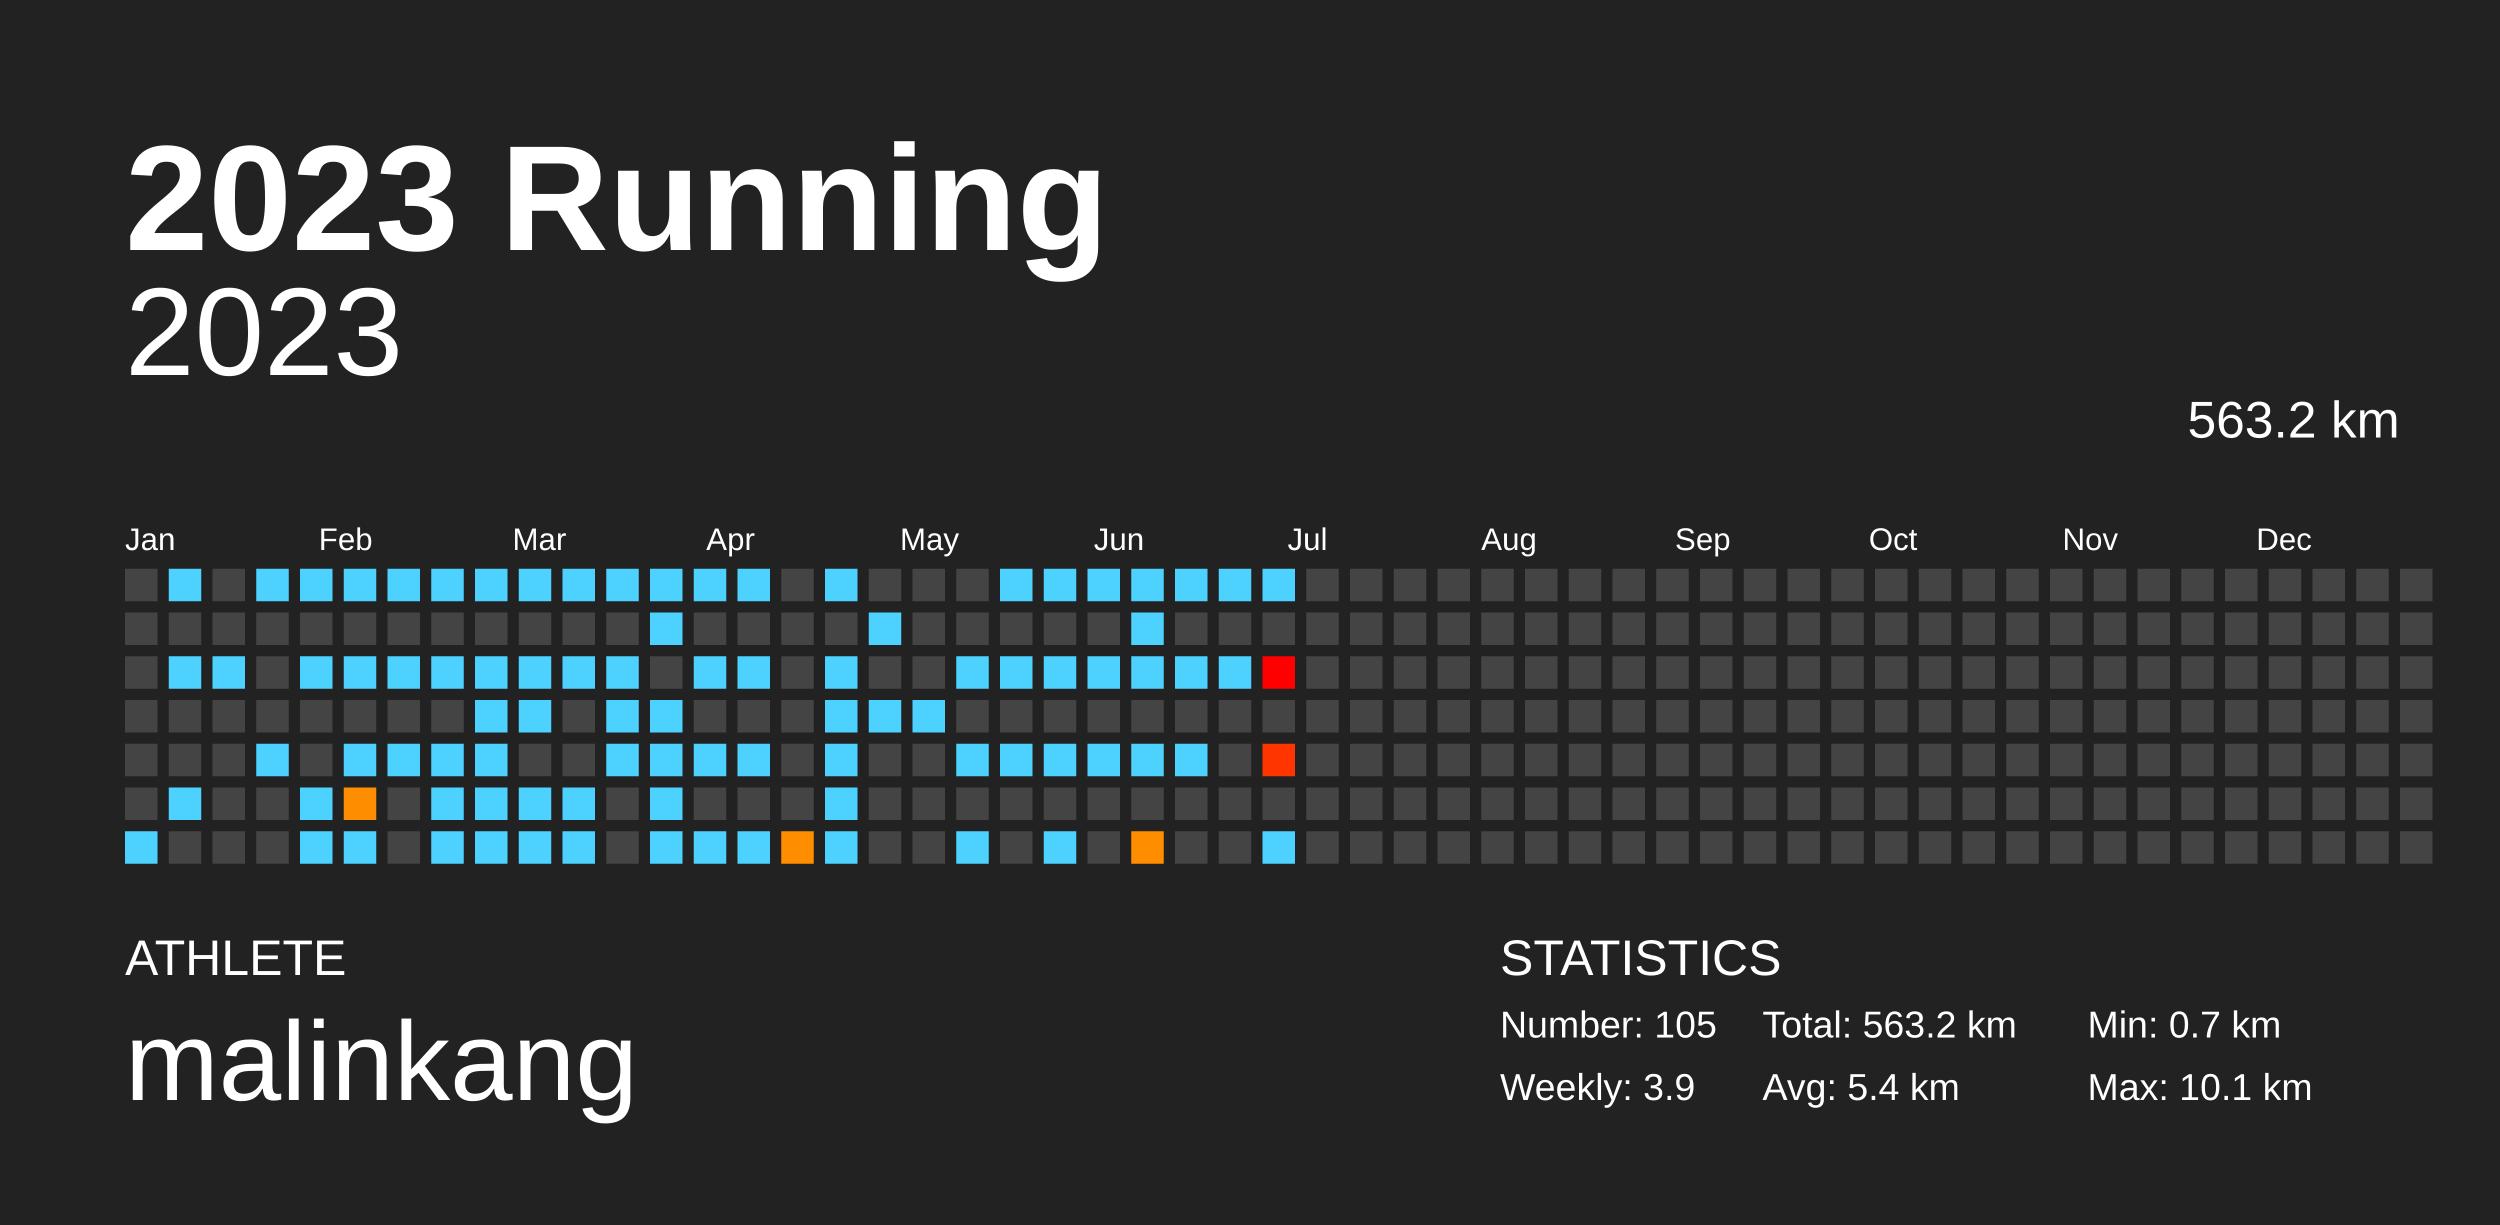
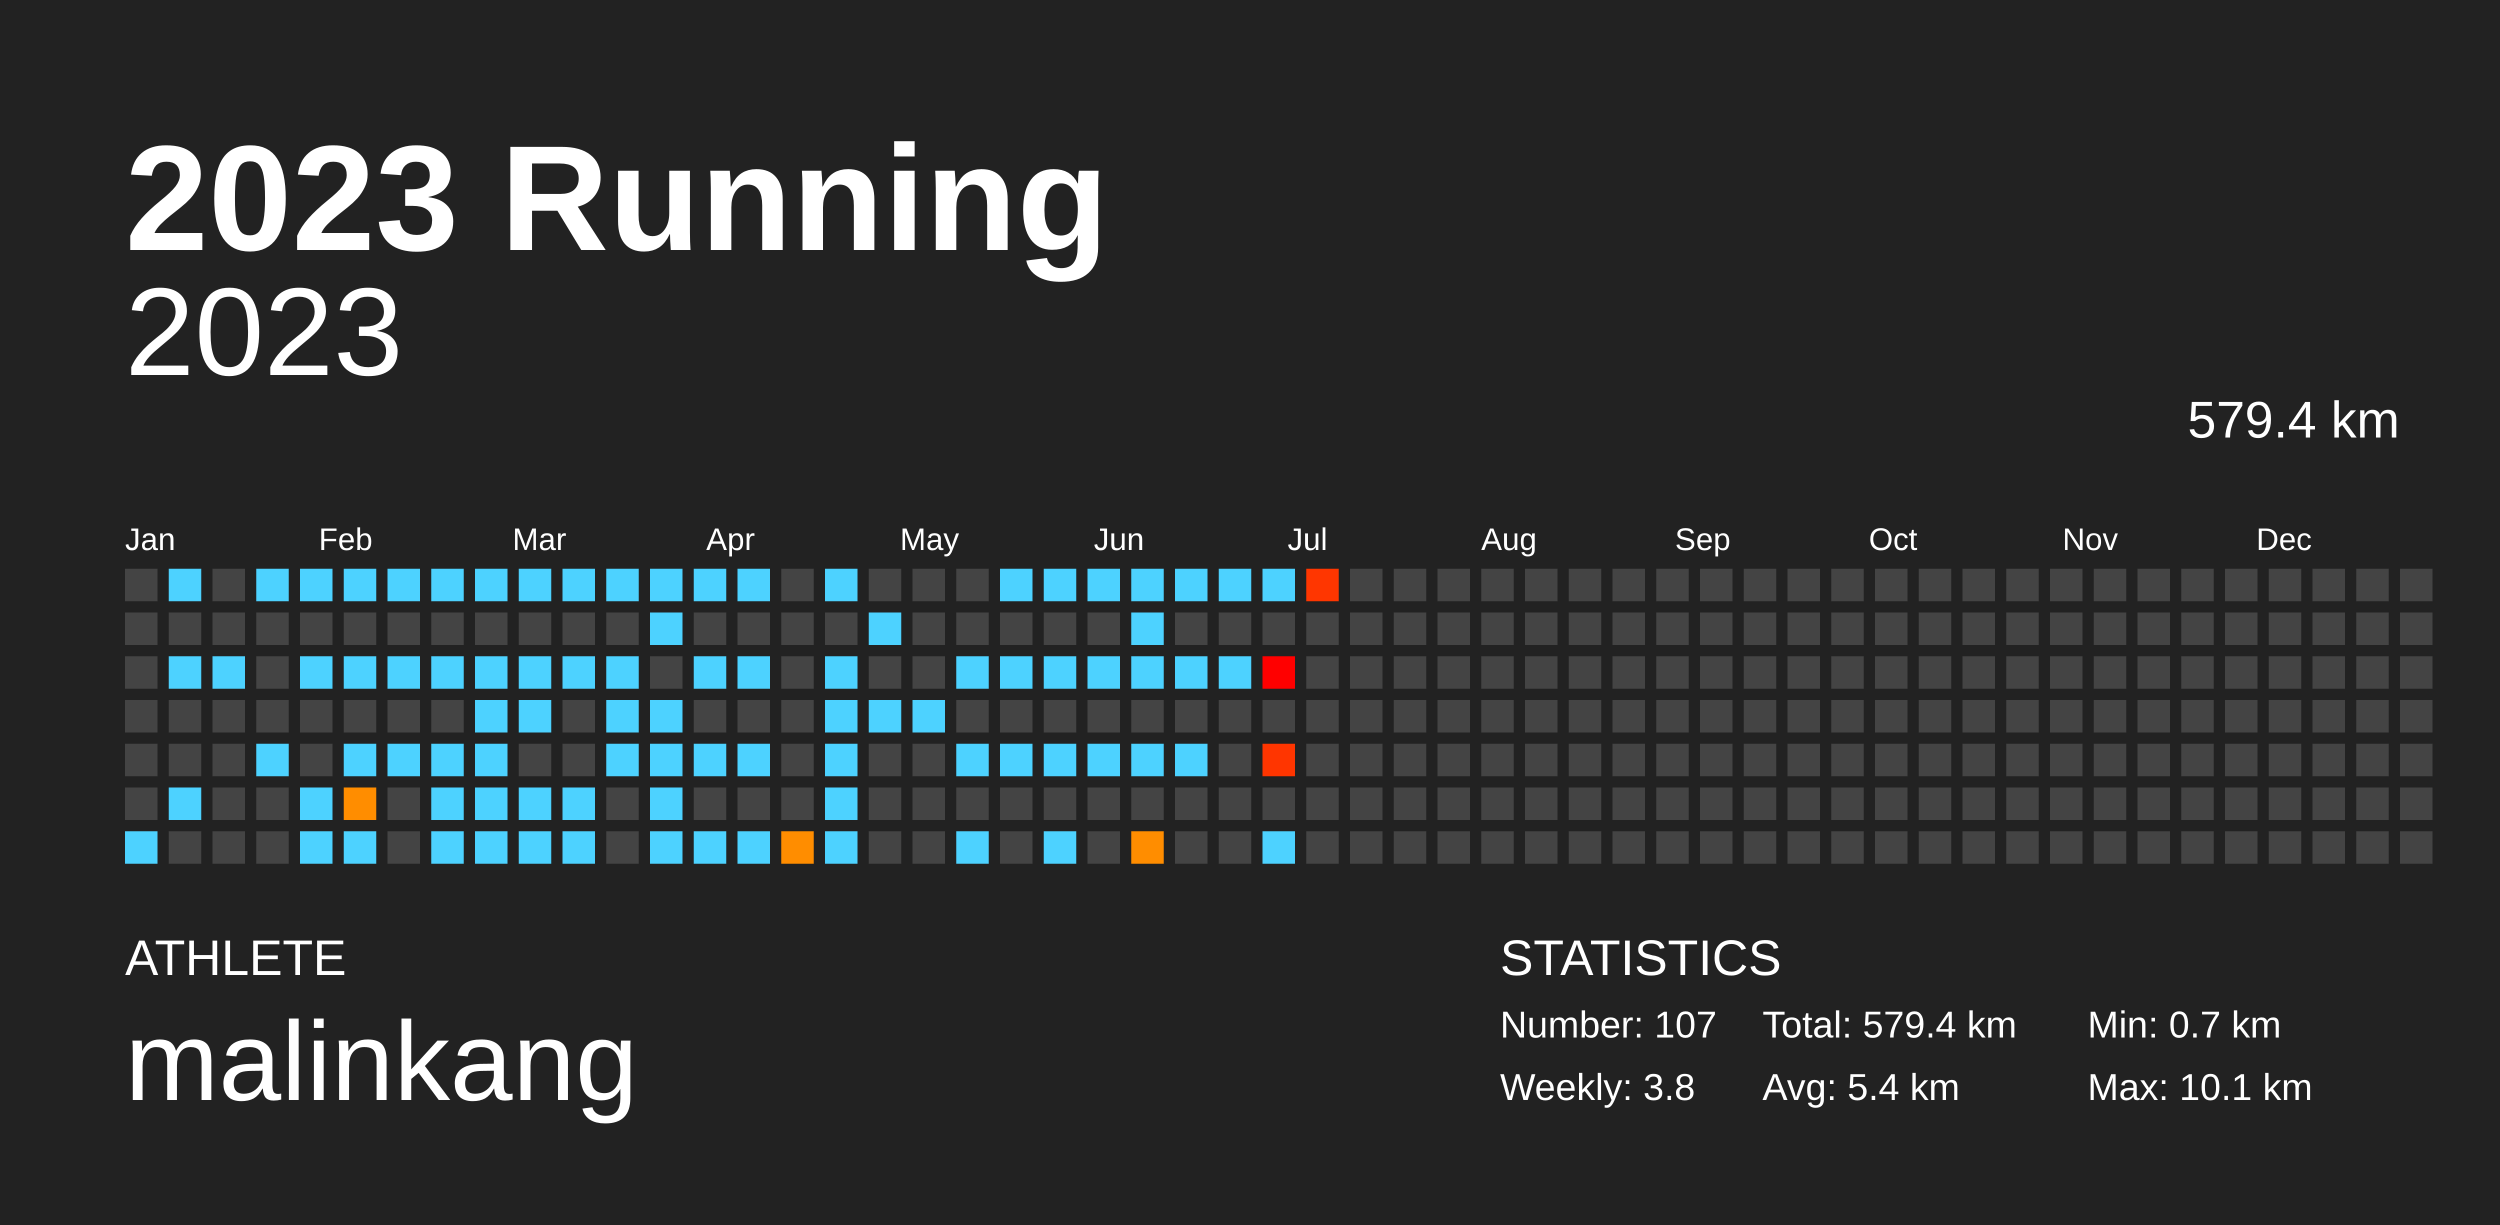
<svg xmlns="http://www.w3.org/2000/svg" baseProfile="full" height="98mm" version="1.1" viewBox="0,0,200,98" width="200mm">
  <defs />
  <rect fill="#222222" height="98" width="200" x="0" y="0" />
  <text fill="#FFFFFF" style="font-size:12px; font-family:Arial; font-weight:bold;" x="10" y="20">2023 Running</text>
  <text fill="#FFFFFF" style="font-size:4px; font-family:Arial" x="10" y="78">ATHLETE</text>
  <text fill="#FFFFFF" style="font-size:9px; font-family:Arial" x="10" y="88">malinkang</text>
  <text fill="#FFFFFF" style="font-size:4px; font-family:Arial" x="120" y="78">STATISTICS</text>
-   <text fill="#FFFFFF" style="font-size:3px; font-family:Arial" x="120" y="83">Number: 105</text>
-   <text fill="#FFFFFF" style="font-size:3px; font-family:Arial" x="120" y="88">Weekly: 3.9</text>
-   <text fill="#FFFFFF" style="font-size:3px; font-family:Arial" x="141" y="83">Total: 563.2 km</text>
+   <text fill="#FFFFFF" style="font-size:3px; font-family:Arial" x="120" y="83">Number: 107</text>
+   <text fill="#FFFFFF" style="font-size:3px; font-family:Arial" x="120" y="88">Weekly: 3.8</text>
+   <text fill="#FFFFFF" style="font-size:3px; font-family:Arial" x="141" y="83">Total: 579.4 km</text>
  <text fill="#FFFFFF" style="font-size:3px; font-family:Arial" x="141" y="88">Avg: 5.4 km</text>
  <text fill="#FFFFFF" style="font-size:3px; font-family:Arial" x="167" y="83">Min: 0.7 km</text>
  <text fill="#FFFFFF" style="font-size:3px; font-family:Arial" x="167" y="88">Max: 10.1 km</text>
  <text alignment-baseline="hanging" fill="#FFFFFF" style="font-size:10.0px; font-family:Arial;" x="10" y="30">2023</text>
-   <text alignment-baseline="hanging" fill="#FFFFFF" style="font-size:4.125px; font-family:Arial;" x="175" y="35">563.2 km</text>
+   <text alignment-baseline="hanging" fill="#FFFFFF" style="font-size:4.125px; font-family:Arial;" x="175" y="35">579.4 km</text>
  <text fill="#FFFFFF" style="font-size:2.5px; font-family:Arial" x="10.0" y="44">Jan</text>
  <text fill="#FFFFFF" style="font-size:2.5px; font-family:Arial" x="25.5" y="44">Feb</text>
  <text fill="#FFFFFF" style="font-size:2.5px; font-family:Arial" x="41.0" y="44">Mar</text>
  <text fill="#FFFFFF" style="font-size:2.5px; font-family:Arial" x="56.5" y="44">Apr</text>
  <text fill="#FFFFFF" style="font-size:2.5px; font-family:Arial" x="72.0" y="44">May</text>
  <text fill="#FFFFFF" style="font-size:2.5px; font-family:Arial" x="87.5" y="44">Jun</text>
  <text fill="#FFFFFF" style="font-size:2.5px; font-family:Arial" x="103.0" y="44">Jul</text>
  <text fill="#FFFFFF" style="font-size:2.5px; font-family:Arial" x="118.5" y="44">Aug</text>
  <text fill="#FFFFFF" style="font-size:2.5px; font-family:Arial" x="134.0" y="44">Sep</text>
  <text fill="#FFFFFF" style="font-size:2.5px; font-family:Arial" x="149.5" y="44">Oct</text>
  <text fill="#FFFFFF" style="font-size:2.5px; font-family:Arial" x="165.0" y="44">Nov</text>
  <text fill="#FFFFFF" style="font-size:2.5px; font-family:Arial" x="180.5" y="44">Dec</text>
  <rect fill="#444444" height="2.6" width="2.6" x="10.0" y="45.5" />
  <rect fill="#444444" height="2.6" width="2.6" x="10.0" y="49.0" />
  <rect fill="#444444" height="2.6" width="2.6" x="10.0" y="52.5" />
  <rect fill="#444444" height="2.6" width="2.6" x="10.0" y="56.0" />
  <rect fill="#444444" height="2.6" width="2.6" x="10.0" y="59.5" />
  <rect fill="#444444" height="2.6" width="2.6" x="10.0" y="63.0" />
  <rect fill="#4dd2ff" height="2.6" width="2.6" x="10.0" y="66.5" />
  <rect fill="#4dd2ff" height="2.6" width="2.6" x="13.5" y="45.5" />
  <rect fill="#444444" height="2.6" width="2.6" x="13.5" y="49.0" />
  <rect fill="#4dd2ff" height="2.6" width="2.6" x="13.5" y="52.5" />
  <rect fill="#444444" height="2.6" width="2.6" x="13.5" y="56.0" />
  <rect fill="#444444" height="2.6" width="2.6" x="13.5" y="59.5" />
  <rect fill="#4dd2ff" height="2.6" width="2.6" x="13.5" y="63.0" />
  <rect fill="#444444" height="2.6" width="2.6" x="13.5" y="66.5" />
  <rect fill="#444444" height="2.6" width="2.6" x="17.0" y="45.5" />
  <rect fill="#444444" height="2.6" width="2.6" x="17.0" y="49.0" />
  <rect fill="#4dd2ff" height="2.6" width="2.6" x="17.0" y="52.5" />
  <rect fill="#444444" height="2.6" width="2.6" x="17.0" y="56.0" />
  <rect fill="#444444" height="2.6" width="2.6" x="17.0" y="59.5" />
  <rect fill="#444444" height="2.6" width="2.6" x="17.0" y="63.0" />
  <rect fill="#444444" height="2.6" width="2.6" x="17.0" y="66.5" />
  <rect fill="#4dd2ff" height="2.6" width="2.6" x="20.5" y="45.5" />
  <rect fill="#444444" height="2.6" width="2.6" x="20.5" y="49.0" />
  <rect fill="#444444" height="2.6" width="2.6" x="20.5" y="52.5" />
  <rect fill="#444444" height="2.6" width="2.6" x="20.5" y="56.0" />
  <rect fill="#4dd2ff" height="2.6" width="2.6" x="20.5" y="59.5" />
  <rect fill="#444444" height="2.6" width="2.6" x="20.5" y="63.0" />
  <rect fill="#444444" height="2.6" width="2.6" x="20.5" y="66.5" />
  <rect fill="#4dd2ff" height="2.6" width="2.6" x="24.0" y="45.5" />
  <rect fill="#444444" height="2.6" width="2.6" x="24.0" y="49.0" />
  <rect fill="#4dd2ff" height="2.6" width="2.6" x="24.0" y="52.5" />
  <rect fill="#444444" height="2.6" width="2.6" x="24.0" y="56.0" />
  <rect fill="#444444" height="2.6" width="2.6" x="24.0" y="59.5" />
  <rect fill="#4dd2ff" height="2.6" width="2.6" x="24.0" y="63.0" />
  <rect fill="#4dd2ff" height="2.6" width="2.6" x="24.0" y="66.5" />
  <rect fill="#4dd2ff" height="2.6" width="2.6" x="27.5" y="45.5" />
  <rect fill="#444444" height="2.6" width="2.6" x="27.5" y="49.0" />
  <rect fill="#4dd2ff" height="2.6" width="2.6" x="27.5" y="52.5" />
  <rect fill="#444444" height="2.6" width="2.6" x="27.5" y="56.0" />
  <rect fill="#4dd2ff" height="2.6" width="2.6" x="27.5" y="59.5" />
  <rect fill="#ff8d00" height="2.6" width="2.6" x="27.5" y="63.0" />
  <rect fill="#4dd2ff" height="2.6" width="2.6" x="27.5" y="66.5" />
  <rect fill="#4dd2ff" height="2.6" width="2.6" x="31.0" y="45.5" />
  <rect fill="#444444" height="2.6" width="2.6" x="31.0" y="49.0" />
  <rect fill="#4dd2ff" height="2.6" width="2.6" x="31.0" y="52.5" />
  <rect fill="#444444" height="2.6" width="2.6" x="31.0" y="56.0" />
  <rect fill="#4dd2ff" height="2.6" width="2.6" x="31.0" y="59.5" />
  <rect fill="#444444" height="2.6" width="2.6" x="31.0" y="63.0" />
  <rect fill="#444444" height="2.6" width="2.6" x="31.0" y="66.5" />
  <rect fill="#4dd2ff" height="2.6" width="2.6" x="34.5" y="45.5" />
  <rect fill="#444444" height="2.6" width="2.6" x="34.5" y="49.0" />
  <rect fill="#4dd2ff" height="2.6" width="2.6" x="34.5" y="52.5" />
  <rect fill="#444444" height="2.6" width="2.6" x="34.5" y="56.0" />
  <rect fill="#4dd2ff" height="2.6" width="2.6" x="34.5" y="59.5" />
  <rect fill="#4dd2ff" height="2.6" width="2.6" x="34.5" y="63.0" />
  <rect fill="#4dd2ff" height="2.6" width="2.6" x="34.5" y="66.5" />
  <rect fill="#4dd2ff" height="2.6" width="2.6" x="38.0" y="45.5" />
  <rect fill="#444444" height="2.6" width="2.6" x="38.0" y="49.0" />
  <rect fill="#4dd2ff" height="2.6" width="2.6" x="38.0" y="52.5" />
  <rect fill="#4dd2ff" height="2.6" width="2.6" x="38.0" y="56.0" />
  <rect fill="#4dd2ff" height="2.6" width="2.6" x="38.0" y="59.5" />
  <rect fill="#4dd2ff" height="2.6" width="2.6" x="38.0" y="63.0" />
  <rect fill="#4dd2ff" height="2.6" width="2.6" x="38.0" y="66.5" />
  <rect fill="#4dd2ff" height="2.6" width="2.6" x="41.5" y="45.5" />
  <rect fill="#444444" height="2.6" width="2.6" x="41.5" y="49.0" />
  <rect fill="#4dd2ff" height="2.6" width="2.6" x="41.5" y="52.5" />
  <rect fill="#4dd2ff" height="2.6" width="2.6" x="41.5" y="56.0" />
  <rect fill="#444444" height="2.6" width="2.6" x="41.5" y="59.5" />
  <rect fill="#4dd2ff" height="2.6" width="2.6" x="41.5" y="63.0" />
  <rect fill="#4dd2ff" height="2.6" width="2.6" x="41.5" y="66.5" />
  <rect fill="#4dd2ff" height="2.6" width="2.6" x="45.0" y="45.5" />
  <rect fill="#444444" height="2.6" width="2.6" x="45.0" y="49.0" />
  <rect fill="#4dd2ff" height="2.6" width="2.6" x="45.0" y="52.5" />
  <rect fill="#444444" height="2.6" width="2.6" x="45.0" y="56.0" />
  <rect fill="#444444" height="2.6" width="2.6" x="45.0" y="59.5" />
  <rect fill="#4dd2ff" height="2.6" width="2.6" x="45.0" y="63.0" />
  <rect fill="#4dd2ff" height="2.6" width="2.6" x="45.0" y="66.5" />
  <rect fill="#4dd2ff" height="2.6" width="2.6" x="48.5" y="45.5" />
  <rect fill="#444444" height="2.6" width="2.6" x="48.5" y="49.0" />
  <rect fill="#4dd2ff" height="2.6" width="2.6" x="48.5" y="52.5" />
  <rect fill="#4dd2ff" height="2.6" width="2.6" x="48.5" y="56.0" />
  <rect fill="#4dd2ff" height="2.6" width="2.6" x="48.5" y="59.5" />
  <rect fill="#444444" height="2.6" width="2.6" x="48.5" y="63.0" />
  <rect fill="#444444" height="2.6" width="2.6" x="48.5" y="66.5" />
  <rect fill="#4dd2ff" height="2.6" width="2.6" x="52.0" y="45.5" />
  <rect fill="#4dd2ff" height="2.6" width="2.6" x="52.0" y="49.0" />
  <rect fill="#444444" height="2.6" width="2.6" x="52.0" y="52.5" />
  <rect fill="#4dd2ff" height="2.6" width="2.6" x="52.0" y="56.0" />
  <rect fill="#4dd2ff" height="2.6" width="2.6" x="52.0" y="59.5" />
  <rect fill="#4dd2ff" height="2.6" width="2.6" x="52.0" y="63.0" />
  <rect fill="#4dd2ff" height="2.6" width="2.6" x="52.0" y="66.5" />
  <rect fill="#4dd2ff" height="2.6" width="2.6" x="55.5" y="45.5" />
  <rect fill="#444444" height="2.6" width="2.6" x="55.5" y="49.0" />
  <rect fill="#4dd2ff" height="2.6" width="2.6" x="55.5" y="52.5" />
  <rect fill="#444444" height="2.6" width="2.6" x="55.5" y="56.0" />
  <rect fill="#4dd2ff" height="2.6" width="2.6" x="55.5" y="59.5" />
  <rect fill="#444444" height="2.6" width="2.6" x="55.5" y="63.0" />
  <rect fill="#4dd2ff" height="2.6" width="2.6" x="55.5" y="66.5" />
  <rect fill="#4dd2ff" height="2.6" width="2.6" x="59.0" y="45.5" />
  <rect fill="#444444" height="2.6" width="2.6" x="59.0" y="49.0" />
  <rect fill="#4dd2ff" height="2.6" width="2.6" x="59.0" y="52.5" />
  <rect fill="#444444" height="2.6" width="2.6" x="59.0" y="56.0" />
  <rect fill="#4dd2ff" height="2.6" width="2.6" x="59.0" y="59.5" />
  <rect fill="#444444" height="2.6" width="2.6" x="59.0" y="63.0" />
  <rect fill="#4dd2ff" height="2.6" width="2.6" x="59.0" y="66.5" />
  <rect fill="#444444" height="2.6" width="2.6" x="62.5" y="45.5" />
  <rect fill="#444444" height="2.6" width="2.6" x="62.5" y="49.0" />
  <rect fill="#444444" height="2.6" width="2.6" x="62.5" y="52.5" />
  <rect fill="#444444" height="2.6" width="2.6" x="62.5" y="56.0" />
  <rect fill="#444444" height="2.6" width="2.6" x="62.5" y="59.5" />
  <rect fill="#444444" height="2.6" width="2.6" x="62.5" y="63.0" />
  <rect fill="#ff8d00" height="2.6" width="2.6" x="62.5" y="66.5" />
  <rect fill="#4dd2ff" height="2.6" width="2.6" x="66.0" y="45.5" />
  <rect fill="#444444" height="2.6" width="2.6" x="66.0" y="49.0" />
  <rect fill="#4dd2ff" height="2.6" width="2.6" x="66.0" y="52.5" />
  <rect fill="#4dd2ff" height="2.6" width="2.6" x="66.0" y="56.0" />
  <rect fill="#4dd2ff" height="2.6" width="2.6" x="66.0" y="59.5" />
  <rect fill="#4dd2ff" height="2.6" width="2.6" x="66.0" y="63.0" />
  <rect fill="#4dd2ff" height="2.6" width="2.6" x="66.0" y="66.5" />
  <rect fill="#444444" height="2.6" width="2.6" x="69.5" y="45.5" />
  <rect fill="#4dd2ff" height="2.6" width="2.6" x="69.5" y="49.0" />
  <rect fill="#444444" height="2.6" width="2.6" x="69.5" y="52.5" />
  <rect fill="#4dd2ff" height="2.6" width="2.6" x="69.5" y="56.0" />
  <rect fill="#444444" height="2.6" width="2.6" x="69.5" y="59.5" />
  <rect fill="#444444" height="2.6" width="2.6" x="69.5" y="63.0" />
  <rect fill="#444444" height="2.6" width="2.6" x="69.5" y="66.5" />
  <rect fill="#444444" height="2.6" width="2.6" x="73.0" y="45.5" />
  <rect fill="#444444" height="2.6" width="2.6" x="73.0" y="49.0" />
  <rect fill="#444444" height="2.6" width="2.6" x="73.0" y="52.5" />
  <rect fill="#4dd2ff" height="2.6" width="2.6" x="73.0" y="56.0" />
  <rect fill="#444444" height="2.6" width="2.6" x="73.0" y="59.5" />
  <rect fill="#444444" height="2.6" width="2.6" x="73.0" y="63.0" />
  <rect fill="#444444" height="2.6" width="2.6" x="73.0" y="66.5" />
  <rect fill="#444444" height="2.6" width="2.6" x="76.5" y="45.5" />
  <rect fill="#444444" height="2.6" width="2.6" x="76.5" y="49.0" />
  <rect fill="#4dd2ff" height="2.6" width="2.6" x="76.5" y="52.5" />
  <rect fill="#444444" height="2.6" width="2.6" x="76.5" y="56.0" />
  <rect fill="#4dd2ff" height="2.6" width="2.6" x="76.5" y="59.5" />
  <rect fill="#444444" height="2.6" width="2.6" x="76.5" y="63.0" />
  <rect fill="#4dd2ff" height="2.6" width="2.6" x="76.5" y="66.5" />
  <rect fill="#4dd2ff" height="2.6" width="2.6" x="80.0" y="45.5" />
  <rect fill="#444444" height="2.6" width="2.6" x="80.0" y="49.0" />
  <rect fill="#4dd2ff" height="2.6" width="2.6" x="80.0" y="52.5" />
  <rect fill="#444444" height="2.6" width="2.6" x="80.0" y="56.0" />
  <rect fill="#4dd2ff" height="2.6" width="2.6" x="80.0" y="59.5" />
  <rect fill="#444444" height="2.6" width="2.6" x="80.0" y="63.0" />
  <rect fill="#444444" height="2.6" width="2.6" x="80.0" y="66.5" />
  <rect fill="#4dd2ff" height="2.6" width="2.6" x="83.5" y="45.5" />
  <rect fill="#444444" height="2.6" width="2.6" x="83.5" y="49.0" />
  <rect fill="#4dd2ff" height="2.6" width="2.6" x="83.5" y="52.5" />
  <rect fill="#444444" height="2.6" width="2.6" x="83.5" y="56.0" />
  <rect fill="#4dd2ff" height="2.6" width="2.6" x="83.5" y="59.5" />
  <rect fill="#444444" height="2.6" width="2.6" x="83.5" y="63.0" />
  <rect fill="#4dd2ff" height="2.6" width="2.6" x="83.5" y="66.5" />
  <rect fill="#4dd2ff" height="2.6" width="2.6" x="87.0" y="45.5" />
  <rect fill="#444444" height="2.6" width="2.6" x="87.0" y="49.0" />
  <rect fill="#4dd2ff" height="2.6" width="2.6" x="87.0" y="52.5" />
  <rect fill="#444444" height="2.6" width="2.6" x="87.0" y="56.0" />
  <rect fill="#4dd2ff" height="2.6" width="2.6" x="87.0" y="59.5" />
  <rect fill="#444444" height="2.6" width="2.6" x="87.0" y="63.0" />
  <rect fill="#444444" height="2.6" width="2.6" x="87.0" y="66.5" />
  <rect fill="#4dd2ff" height="2.6" width="2.6" x="90.5" y="45.5" />
  <rect fill="#4dd2ff" height="2.6" width="2.6" x="90.5" y="49.0" />
  <rect fill="#4dd2ff" height="2.6" width="2.6" x="90.5" y="52.5" />
  <rect fill="#444444" height="2.6" width="2.6" x="90.5" y="56.0" />
  <rect fill="#4dd2ff" height="2.6" width="2.6" x="90.5" y="59.5" />
  <rect fill="#444444" height="2.6" width="2.6" x="90.5" y="63.0" />
  <rect fill="#ff8d00" height="2.6" width="2.6" x="90.5" y="66.5" />
  <rect fill="#4dd2ff" height="2.6" width="2.6" x="94.0" y="45.5" />
  <rect fill="#444444" height="2.6" width="2.6" x="94.0" y="49.0" />
  <rect fill="#4dd2ff" height="2.6" width="2.6" x="94.0" y="52.5" />
  <rect fill="#444444" height="2.6" width="2.6" x="94.0" y="56.0" />
  <rect fill="#4dd2ff" height="2.6" width="2.6" x="94.0" y="59.5" />
  <rect fill="#444444" height="2.6" width="2.6" x="94.0" y="63.0" />
  <rect fill="#444444" height="2.6" width="2.6" x="94.0" y="66.5" />
  <rect fill="#4dd2ff" height="2.6" width="2.6" x="97.5" y="45.5" />
  <rect fill="#444444" height="2.6" width="2.6" x="97.5" y="49.0" />
  <rect fill="#4dd2ff" height="2.6" width="2.6" x="97.5" y="52.5" />
  <rect fill="#444444" height="2.6" width="2.6" x="97.5" y="56.0" />
  <rect fill="#444444" height="2.6" width="2.6" x="97.5" y="59.5" />
  <rect fill="#444444" height="2.6" width="2.6" x="97.5" y="63.0" />
  <rect fill="#444444" height="2.6" width="2.6" x="97.5" y="66.5" />
  <rect fill="#4dd2ff" height="2.6" width="2.6" x="101.0" y="45.5" />
  <rect fill="#444444" height="2.6" width="2.6" x="101.0" y="49.0" />
  <rect fill="red" height="2.6" width="2.6" x="101.0" y="52.5" />
  <rect fill="#444444" height="2.6" width="2.6" x="101.0" y="56.0" />
  <rect fill="#ff3500" height="2.6" width="2.6" x="101.0" y="59.5" />
  <rect fill="#444444" height="2.6" width="2.6" x="101.0" y="63.0" />
  <rect fill="#4dd2ff" height="2.6" width="2.6" x="101.0" y="66.5" />
-   <rect fill="#444444" height="2.6" width="2.6" x="104.5" y="45.5" />
+   <rect fill="#ff3600" height="2.6" width="2.6" x="104.5" y="45.5" />
  <rect fill="#444444" height="2.6" width="2.6" x="104.5" y="49.0" />
  <rect fill="#444444" height="2.6" width="2.6" x="104.5" y="52.5" />
  <rect fill="#444444" height="2.6" width="2.6" x="104.5" y="56.0" />
  <rect fill="#444444" height="2.6" width="2.6" x="104.5" y="59.5" />
  <rect fill="#444444" height="2.6" width="2.6" x="104.5" y="63.0" />
  <rect fill="#444444" height="2.6" width="2.6" x="104.5" y="66.5" />
  <rect fill="#444444" height="2.6" width="2.6" x="108.0" y="45.5" />
  <rect fill="#444444" height="2.6" width="2.6" x="108.0" y="49.0" />
  <rect fill="#444444" height="2.6" width="2.6" x="108.0" y="52.5" />
  <rect fill="#444444" height="2.6" width="2.6" x="108.0" y="56.0" />
  <rect fill="#444444" height="2.6" width="2.6" x="108.0" y="59.5" />
  <rect fill="#444444" height="2.6" width="2.6" x="108.0" y="63.0" />
  <rect fill="#444444" height="2.6" width="2.6" x="108.0" y="66.5" />
  <rect fill="#444444" height="2.6" width="2.6" x="111.5" y="45.5" />
  <rect fill="#444444" height="2.6" width="2.6" x="111.5" y="49.0" />
  <rect fill="#444444" height="2.6" width="2.6" x="111.5" y="52.5" />
  <rect fill="#444444" height="2.6" width="2.6" x="111.5" y="56.0" />
  <rect fill="#444444" height="2.6" width="2.6" x="111.5" y="59.5" />
  <rect fill="#444444" height="2.6" width="2.6" x="111.5" y="63.0" />
  <rect fill="#444444" height="2.6" width="2.6" x="111.5" y="66.5" />
  <rect fill="#444444" height="2.6" width="2.6" x="115.0" y="45.5" />
  <rect fill="#444444" height="2.6" width="2.6" x="115.0" y="49.0" />
  <rect fill="#444444" height="2.6" width="2.6" x="115.0" y="52.5" />
  <rect fill="#444444" height="2.6" width="2.6" x="115.0" y="56.0" />
  <rect fill="#444444" height="2.6" width="2.6" x="115.0" y="59.5" />
  <rect fill="#444444" height="2.6" width="2.6" x="115.0" y="63.0" />
  <rect fill="#444444" height="2.6" width="2.6" x="115.0" y="66.5" />
  <rect fill="#444444" height="2.6" width="2.6" x="118.5" y="45.5" />
  <rect fill="#444444" height="2.6" width="2.6" x="118.5" y="49.0" />
  <rect fill="#444444" height="2.6" width="2.6" x="118.5" y="52.5" />
  <rect fill="#444444" height="2.6" width="2.6" x="118.5" y="56.0" />
  <rect fill="#444444" height="2.6" width="2.6" x="118.5" y="59.5" />
  <rect fill="#444444" height="2.6" width="2.6" x="118.5" y="63.0" />
  <rect fill="#444444" height="2.6" width="2.6" x="118.5" y="66.5" />
  <rect fill="#444444" height="2.6" width="2.6" x="122.0" y="45.5" />
  <rect fill="#444444" height="2.6" width="2.6" x="122.0" y="49.0" />
  <rect fill="#444444" height="2.6" width="2.6" x="122.0" y="52.5" />
  <rect fill="#444444" height="2.6" width="2.6" x="122.0" y="56.0" />
  <rect fill="#444444" height="2.6" width="2.6" x="122.0" y="59.5" />
  <rect fill="#444444" height="2.6" width="2.6" x="122.0" y="63.0" />
  <rect fill="#444444" height="2.6" width="2.6" x="122.0" y="66.5" />
  <rect fill="#444444" height="2.6" width="2.6" x="125.5" y="45.5" />
  <rect fill="#444444" height="2.6" width="2.6" x="125.5" y="49.0" />
  <rect fill="#444444" height="2.6" width="2.6" x="125.5" y="52.5" />
  <rect fill="#444444" height="2.6" width="2.6" x="125.5" y="56.0" />
  <rect fill="#444444" height="2.6" width="2.6" x="125.5" y="59.5" />
  <rect fill="#444444" height="2.6" width="2.6" x="125.5" y="63.0" />
  <rect fill="#444444" height="2.6" width="2.6" x="125.5" y="66.5" />
  <rect fill="#444444" height="2.6" width="2.6" x="129.0" y="45.5" />
  <rect fill="#444444" height="2.6" width="2.6" x="129.0" y="49.0" />
  <rect fill="#444444" height="2.6" width="2.6" x="129.0" y="52.5" />
  <rect fill="#444444" height="2.6" width="2.6" x="129.0" y="56.0" />
  <rect fill="#444444" height="2.6" width="2.6" x="129.0" y="59.5" />
  <rect fill="#444444" height="2.6" width="2.6" x="129.0" y="63.0" />
  <rect fill="#444444" height="2.6" width="2.6" x="129.0" y="66.5" />
  <rect fill="#444444" height="2.6" width="2.6" x="132.5" y="45.5" />
  <rect fill="#444444" height="2.6" width="2.6" x="132.5" y="49.0" />
  <rect fill="#444444" height="2.6" width="2.6" x="132.5" y="52.5" />
  <rect fill="#444444" height="2.6" width="2.6" x="132.5" y="56.0" />
  <rect fill="#444444" height="2.6" width="2.6" x="132.5" y="59.5" />
  <rect fill="#444444" height="2.6" width="2.6" x="132.5" y="63.0" />
  <rect fill="#444444" height="2.6" width="2.6" x="132.5" y="66.5" />
  <rect fill="#444444" height="2.6" width="2.6" x="136.0" y="45.5" />
  <rect fill="#444444" height="2.6" width="2.6" x="136.0" y="49.0" />
  <rect fill="#444444" height="2.6" width="2.6" x="136.0" y="52.5" />
  <rect fill="#444444" height="2.6" width="2.6" x="136.0" y="56.0" />
  <rect fill="#444444" height="2.6" width="2.6" x="136.0" y="59.5" />
  <rect fill="#444444" height="2.6" width="2.6" x="136.0" y="63.0" />
  <rect fill="#444444" height="2.6" width="2.6" x="136.0" y="66.5" />
  <rect fill="#444444" height="2.6" width="2.6" x="139.5" y="45.5" />
  <rect fill="#444444" height="2.6" width="2.6" x="139.5" y="49.0" />
  <rect fill="#444444" height="2.6" width="2.6" x="139.5" y="52.5" />
  <rect fill="#444444" height="2.6" width="2.6" x="139.5" y="56.0" />
  <rect fill="#444444" height="2.6" width="2.6" x="139.5" y="59.5" />
  <rect fill="#444444" height="2.6" width="2.6" x="139.5" y="63.0" />
  <rect fill="#444444" height="2.6" width="2.6" x="139.5" y="66.5" />
  <rect fill="#444444" height="2.6" width="2.6" x="143.0" y="45.5" />
  <rect fill="#444444" height="2.6" width="2.6" x="143.0" y="49.0" />
  <rect fill="#444444" height="2.6" width="2.6" x="143.0" y="52.5" />
  <rect fill="#444444" height="2.6" width="2.6" x="143.0" y="56.0" />
  <rect fill="#444444" height="2.6" width="2.6" x="143.0" y="59.5" />
  <rect fill="#444444" height="2.6" width="2.6" x="143.0" y="63.0" />
  <rect fill="#444444" height="2.6" width="2.6" x="143.0" y="66.5" />
  <rect fill="#444444" height="2.6" width="2.6" x="146.5" y="45.5" />
  <rect fill="#444444" height="2.6" width="2.6" x="146.5" y="49.0" />
  <rect fill="#444444" height="2.6" width="2.6" x="146.5" y="52.5" />
  <rect fill="#444444" height="2.6" width="2.6" x="146.5" y="56.0" />
  <rect fill="#444444" height="2.6" width="2.6" x="146.5" y="59.5" />
  <rect fill="#444444" height="2.6" width="2.6" x="146.5" y="63.0" />
  <rect fill="#444444" height="2.6" width="2.6" x="146.5" y="66.5" />
  <rect fill="#444444" height="2.6" width="2.6" x="150.0" y="45.5" />
  <rect fill="#444444" height="2.6" width="2.6" x="150.0" y="49.0" />
  <rect fill="#444444" height="2.6" width="2.6" x="150.0" y="52.5" />
  <rect fill="#444444" height="2.6" width="2.6" x="150.0" y="56.0" />
  <rect fill="#444444" height="2.6" width="2.6" x="150.0" y="59.5" />
  <rect fill="#444444" height="2.6" width="2.6" x="150.0" y="63.0" />
  <rect fill="#444444" height="2.6" width="2.6" x="150.0" y="66.5" />
  <rect fill="#444444" height="2.6" width="2.6" x="153.5" y="45.5" />
  <rect fill="#444444" height="2.6" width="2.6" x="153.5" y="49.0" />
  <rect fill="#444444" height="2.6" width="2.6" x="153.5" y="52.5" />
  <rect fill="#444444" height="2.6" width="2.6" x="153.5" y="56.0" />
  <rect fill="#444444" height="2.6" width="2.6" x="153.5" y="59.5" />
  <rect fill="#444444" height="2.6" width="2.6" x="153.5" y="63.0" />
  <rect fill="#444444" height="2.6" width="2.6" x="153.5" y="66.5" />
  <rect fill="#444444" height="2.6" width="2.6" x="157.0" y="45.5" />
  <rect fill="#444444" height="2.6" width="2.6" x="157.0" y="49.0" />
  <rect fill="#444444" height="2.6" width="2.6" x="157.0" y="52.5" />
  <rect fill="#444444" height="2.6" width="2.6" x="157.0" y="56.0" />
  <rect fill="#444444" height="2.6" width="2.6" x="157.0" y="59.5" />
  <rect fill="#444444" height="2.6" width="2.6" x="157.0" y="63.0" />
  <rect fill="#444444" height="2.6" width="2.6" x="157.0" y="66.5" />
  <rect fill="#444444" height="2.6" width="2.6" x="160.5" y="45.5" />
  <rect fill="#444444" height="2.6" width="2.6" x="160.5" y="49.0" />
  <rect fill="#444444" height="2.6" width="2.6" x="160.5" y="52.5" />
  <rect fill="#444444" height="2.6" width="2.6" x="160.5" y="56.0" />
  <rect fill="#444444" height="2.6" width="2.6" x="160.5" y="59.5" />
  <rect fill="#444444" height="2.6" width="2.6" x="160.5" y="63.0" />
  <rect fill="#444444" height="2.6" width="2.6" x="160.5" y="66.5" />
  <rect fill="#444444" height="2.6" width="2.6" x="164.0" y="45.5" />
  <rect fill="#444444" height="2.6" width="2.6" x="164.0" y="49.0" />
  <rect fill="#444444" height="2.6" width="2.6" x="164.0" y="52.5" />
  <rect fill="#444444" height="2.6" width="2.6" x="164.0" y="56.0" />
  <rect fill="#444444" height="2.6" width="2.6" x="164.0" y="59.5" />
  <rect fill="#444444" height="2.6" width="2.6" x="164.0" y="63.0" />
  <rect fill="#444444" height="2.6" width="2.6" x="164.0" y="66.5" />
  <rect fill="#444444" height="2.6" width="2.6" x="167.5" y="45.5" />
  <rect fill="#444444" height="2.6" width="2.6" x="167.5" y="49.0" />
  <rect fill="#444444" height="2.6" width="2.6" x="167.5" y="52.5" />
  <rect fill="#444444" height="2.6" width="2.6" x="167.5" y="56.0" />
  <rect fill="#444444" height="2.6" width="2.6" x="167.5" y="59.5" />
  <rect fill="#444444" height="2.6" width="2.6" x="167.5" y="63.0" />
  <rect fill="#444444" height="2.6" width="2.6" x="167.5" y="66.5" />
  <rect fill="#444444" height="2.6" width="2.6" x="171.0" y="45.5" />
  <rect fill="#444444" height="2.6" width="2.6" x="171.0" y="49.0" />
  <rect fill="#444444" height="2.6" width="2.6" x="171.0" y="52.5" />
  <rect fill="#444444" height="2.6" width="2.6" x="171.0" y="56.0" />
  <rect fill="#444444" height="2.6" width="2.6" x="171.0" y="59.5" />
  <rect fill="#444444" height="2.6" width="2.6" x="171.0" y="63.0" />
  <rect fill="#444444" height="2.6" width="2.6" x="171.0" y="66.5" />
  <rect fill="#444444" height="2.6" width="2.6" x="174.5" y="45.5" />
  <rect fill="#444444" height="2.6" width="2.6" x="174.5" y="49.0" />
  <rect fill="#444444" height="2.6" width="2.6" x="174.5" y="52.5" />
  <rect fill="#444444" height="2.6" width="2.6" x="174.5" y="56.0" />
  <rect fill="#444444" height="2.6" width="2.6" x="174.5" y="59.5" />
  <rect fill="#444444" height="2.6" width="2.6" x="174.5" y="63.0" />
  <rect fill="#444444" height="2.6" width="2.6" x="174.5" y="66.5" />
  <rect fill="#444444" height="2.6" width="2.6" x="178.0" y="45.5" />
  <rect fill="#444444" height="2.6" width="2.6" x="178.0" y="49.0" />
  <rect fill="#444444" height="2.6" width="2.6" x="178.0" y="52.5" />
  <rect fill="#444444" height="2.6" width="2.6" x="178.0" y="56.0" />
  <rect fill="#444444" height="2.6" width="2.6" x="178.0" y="59.5" />
  <rect fill="#444444" height="2.6" width="2.6" x="178.0" y="63.0" />
  <rect fill="#444444" height="2.6" width="2.6" x="178.0" y="66.5" />
  <rect fill="#444444" height="2.6" width="2.6" x="181.5" y="45.5" />
  <rect fill="#444444" height="2.6" width="2.6" x="181.5" y="49.0" />
  <rect fill="#444444" height="2.6" width="2.6" x="181.5" y="52.5" />
  <rect fill="#444444" height="2.6" width="2.6" x="181.5" y="56.0" />
  <rect fill="#444444" height="2.6" width="2.6" x="181.5" y="59.5" />
  <rect fill="#444444" height="2.6" width="2.6" x="181.5" y="63.0" />
  <rect fill="#444444" height="2.6" width="2.6" x="181.5" y="66.5" />
  <rect fill="#444444" height="2.6" width="2.6" x="185.0" y="45.5" />
  <rect fill="#444444" height="2.6" width="2.6" x="185.0" y="49.0" />
  <rect fill="#444444" height="2.6" width="2.6" x="185.0" y="52.5" />
  <rect fill="#444444" height="2.6" width="2.6" x="185.0" y="56.0" />
  <rect fill="#444444" height="2.6" width="2.6" x="185.0" y="59.5" />
  <rect fill="#444444" height="2.6" width="2.6" x="185.0" y="63.0" />
  <rect fill="#444444" height="2.6" width="2.6" x="185.0" y="66.5" />
  <rect fill="#444444" height="2.6" width="2.6" x="188.5" y="45.5" />
  <rect fill="#444444" height="2.6" width="2.6" x="188.5" y="49.0" />
  <rect fill="#444444" height="2.6" width="2.6" x="188.5" y="52.5" />
  <rect fill="#444444" height="2.6" width="2.6" x="188.5" y="56.0" />
  <rect fill="#444444" height="2.6" width="2.6" x="188.5" y="59.5" />
  <rect fill="#444444" height="2.6" width="2.6" x="188.5" y="63.0" />
  <rect fill="#444444" height="2.6" width="2.6" x="188.5" y="66.5" />
  <rect fill="#444444" height="2.6" width="2.6" x="192.0" y="45.5" />
  <rect fill="#444444" height="2.6" width="2.6" x="192.0" y="49.0" />
  <rect fill="#444444" height="2.6" width="2.6" x="192.0" y="52.5" />
  <rect fill="#444444" height="2.6" width="2.6" x="192.0" y="56.0" />
  <rect fill="#444444" height="2.6" width="2.6" x="192.0" y="59.5" />
  <rect fill="#444444" height="2.6" width="2.6" x="192.0" y="63.0" />
  <rect fill="#444444" height="2.6" width="2.6" x="192.0" y="66.5" />
</svg>
